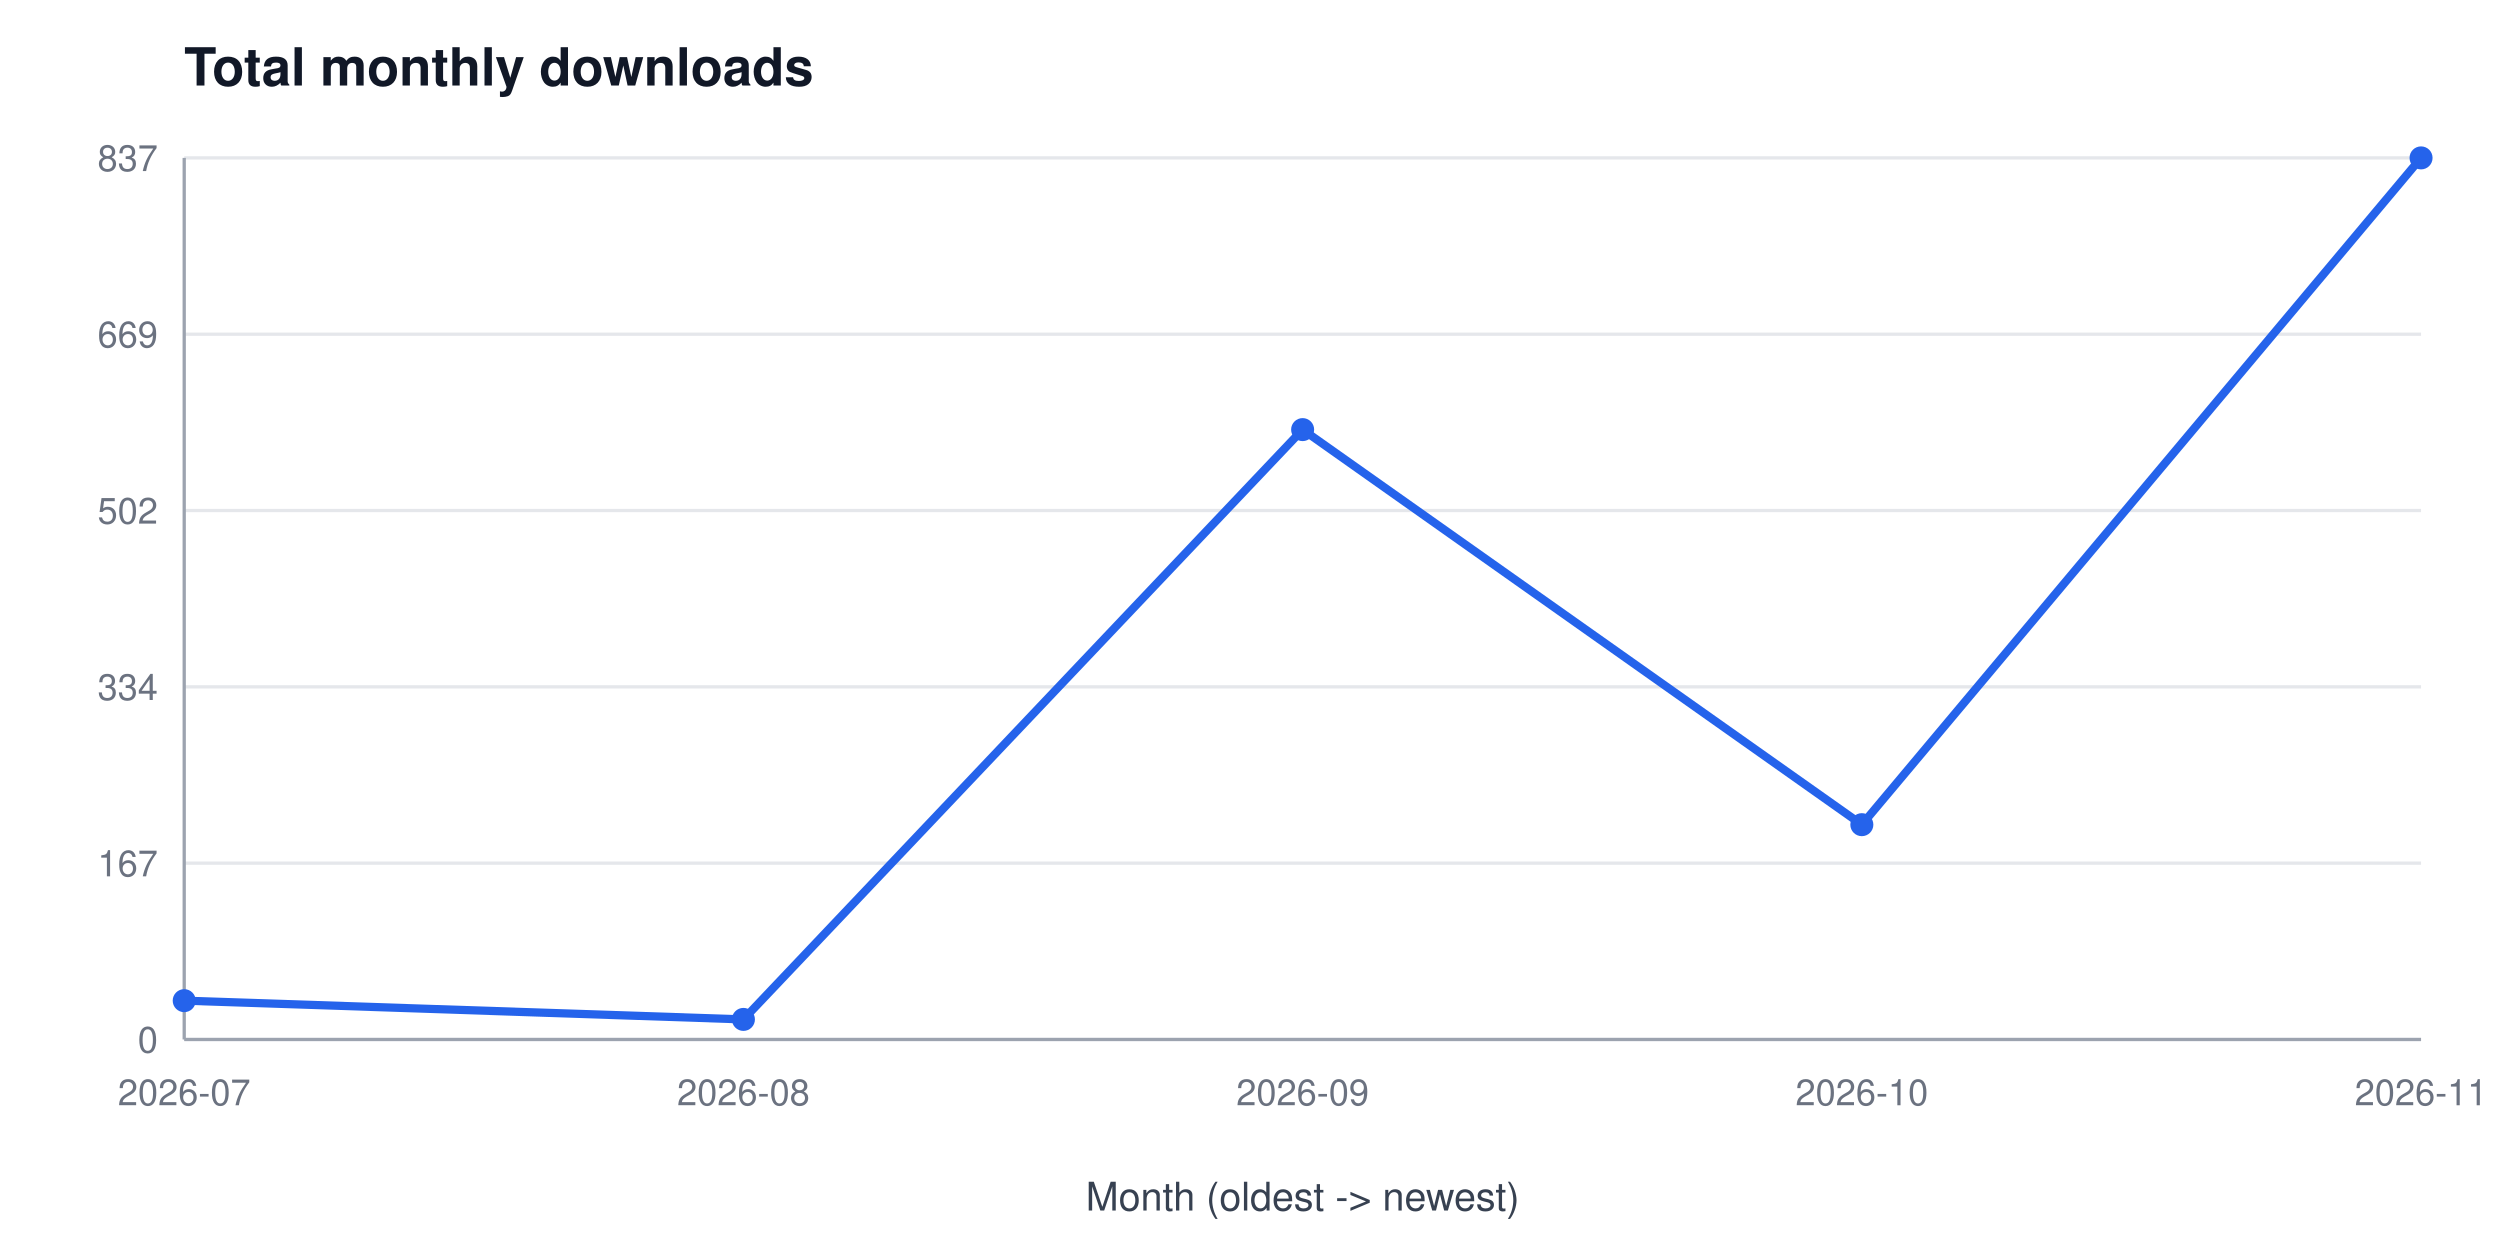
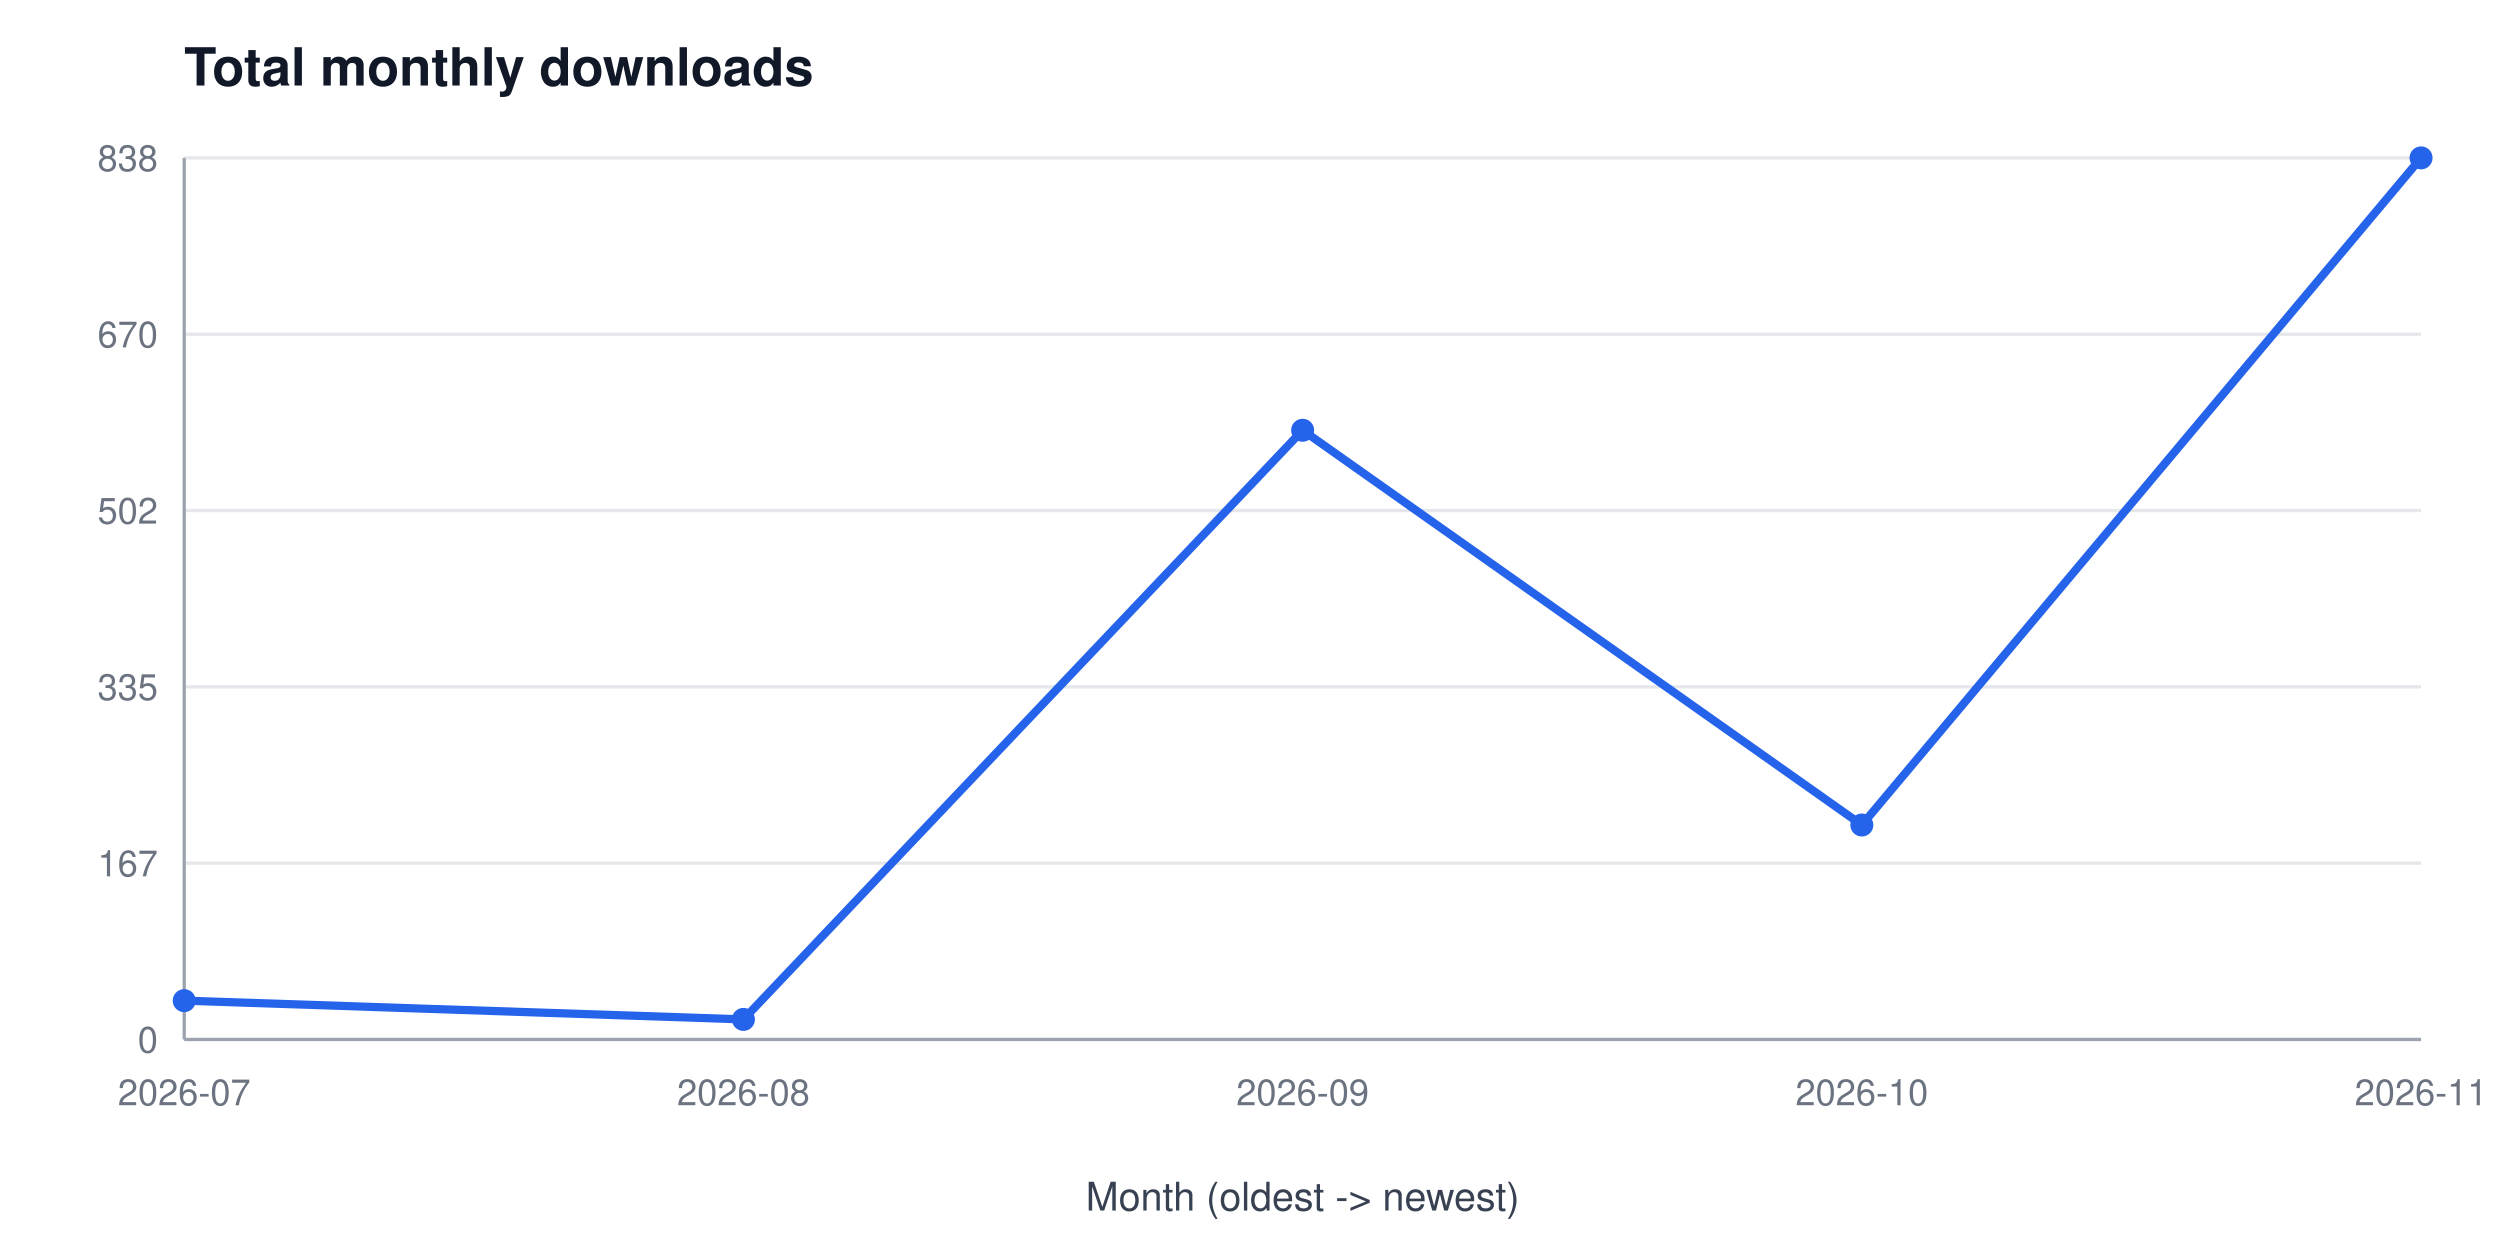
<svg xmlns="http://www.w3.org/2000/svg" width="760" height="380" viewBox="0 0 760 380" font-family="Segoe UI, Helvetica, Arial, sans-serif" role="img" aria-label="Total monthly downloads">
  <rect width="760" height="380" fill="#ffffff" />
  <text x="56" y="26" font-size="16" font-weight="600" fill="#111827">Total monthly downloads</text>
  <line x1="56" y1="316.0" x2="736" y2="316.0" stroke="#e5e7eb" stroke-width="1" />
  <text x="48" y="320.0" font-size="11" fill="#6b7280" text-anchor="end">0</text>
  <line x1="56" y1="262.4" x2="736" y2="262.4" stroke="#e5e7eb" stroke-width="1" />
  <text x="48" y="266.4" font-size="11" fill="#6b7280" text-anchor="end">167</text>
  <line x1="56" y1="208.8" x2="736" y2="208.8" stroke="#e5e7eb" stroke-width="1" />
-   <text x="48" y="212.8" font-size="11" fill="#6b7280" text-anchor="end">334</text>
+   <text x="48" y="212.8" font-size="11" fill="#6b7280" text-anchor="end">335</text>
  <line x1="56" y1="155.2" x2="736" y2="155.2" stroke="#e5e7eb" stroke-width="1" />
  <text x="48" y="159.2" font-size="11" fill="#6b7280" text-anchor="end">502</text>
  <line x1="56" y1="101.6" x2="736" y2="101.6" stroke="#e5e7eb" stroke-width="1" />
-   <text x="48" y="105.6" font-size="11" fill="#6b7280" text-anchor="end">669</text>
+   <text x="48" y="105.6" font-size="11" fill="#6b7280" text-anchor="end">670</text>
  <line x1="56" y1="48.0" x2="736" y2="48.0" stroke="#e5e7eb" stroke-width="1" />
-   <text x="48" y="52.0" font-size="11" fill="#6b7280" text-anchor="end">837</text>
+   <text x="48" y="52.0" font-size="11" fill="#6b7280" text-anchor="end">838</text>
  <line x1="56" y1="48" x2="56" y2="316" stroke="#9ca3af" stroke-width="1" />
  <line x1="56" y1="316" x2="736" y2="316" stroke="#9ca3af" stroke-width="1" />
  <text x="56.0" y="336" font-size="11" fill="#6b7280" text-anchor="middle">2026-07</text>
  <text x="226.0" y="336" font-size="11" fill="#6b7280" text-anchor="middle">2026-08</text>
  <text x="396.0" y="336" font-size="11" fill="#6b7280" text-anchor="middle">2026-09</text>
  <text x="566.0" y="336" font-size="11" fill="#6b7280" text-anchor="middle">2026-10</text>
  <text x="736.0" y="336" font-size="11" fill="#6b7280" text-anchor="middle">2026-11</text>
  <text x="396" y="368" font-size="12" fill="#374151" text-anchor="middle">Month (oldest -&gt; newest)</text>
-   <polyline points="56.0,304.2 226.0,309.9 396.0,130.6 566.0,250.7 736.0,48.0" fill="none" stroke="#2563eb" stroke-width="2.5" />
+   <polyline points="56.0,304.2 226.0,309.9 396.0,130.8 566.0,250.8 736.0,48.0" fill="none" stroke="#2563eb" stroke-width="2.5" />
  <circle cx="56.0" cy="304.2" r="3.5" fill="#2563eb" />
  <circle cx="226.0" cy="309.9" r="3.5" fill="#2563eb" />
-   <circle cx="396.0" cy="130.6" r="3.5" fill="#2563eb" />
-   <circle cx="566.0" cy="250.7" r="3.5" fill="#2563eb" />
+   <circle cx="396.0" cy="130.8" r="3.5" fill="#2563eb" />
+   <circle cx="566.0" cy="250.8" r="3.5" fill="#2563eb" />
  <circle cx="736.0" cy="48.0" r="3.5" fill="#2563eb" />
</svg>
